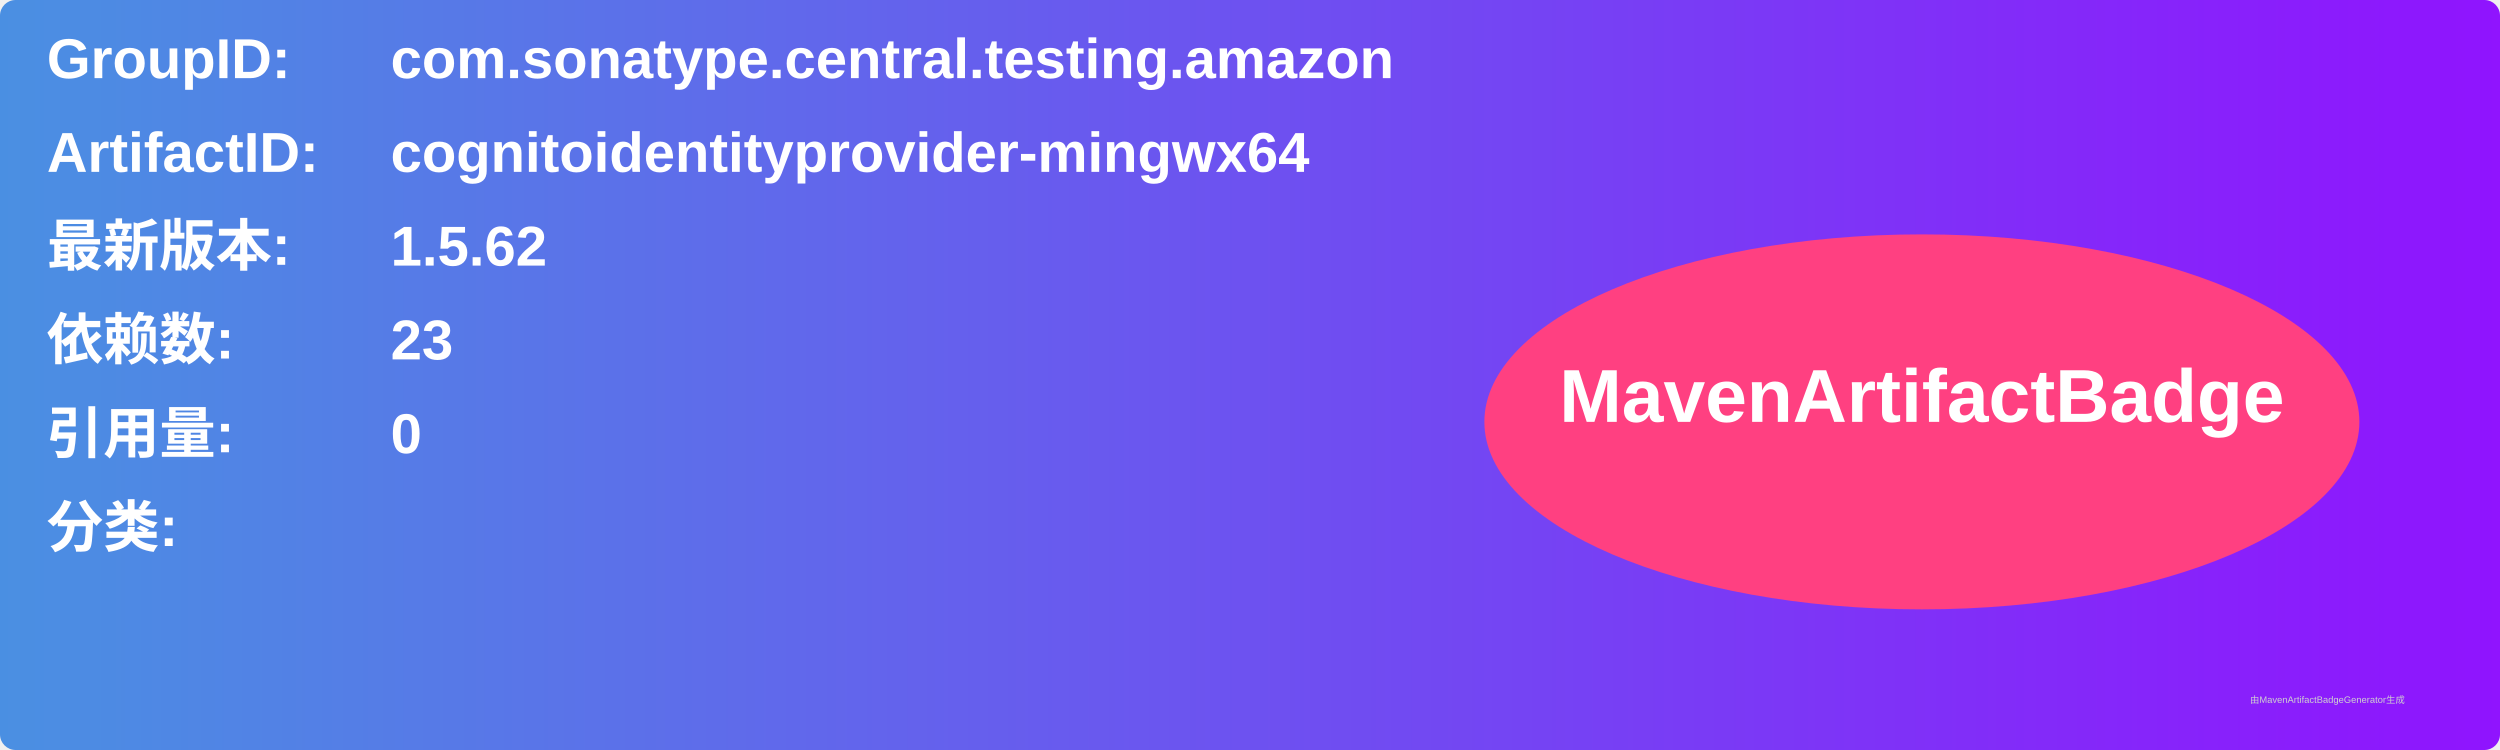
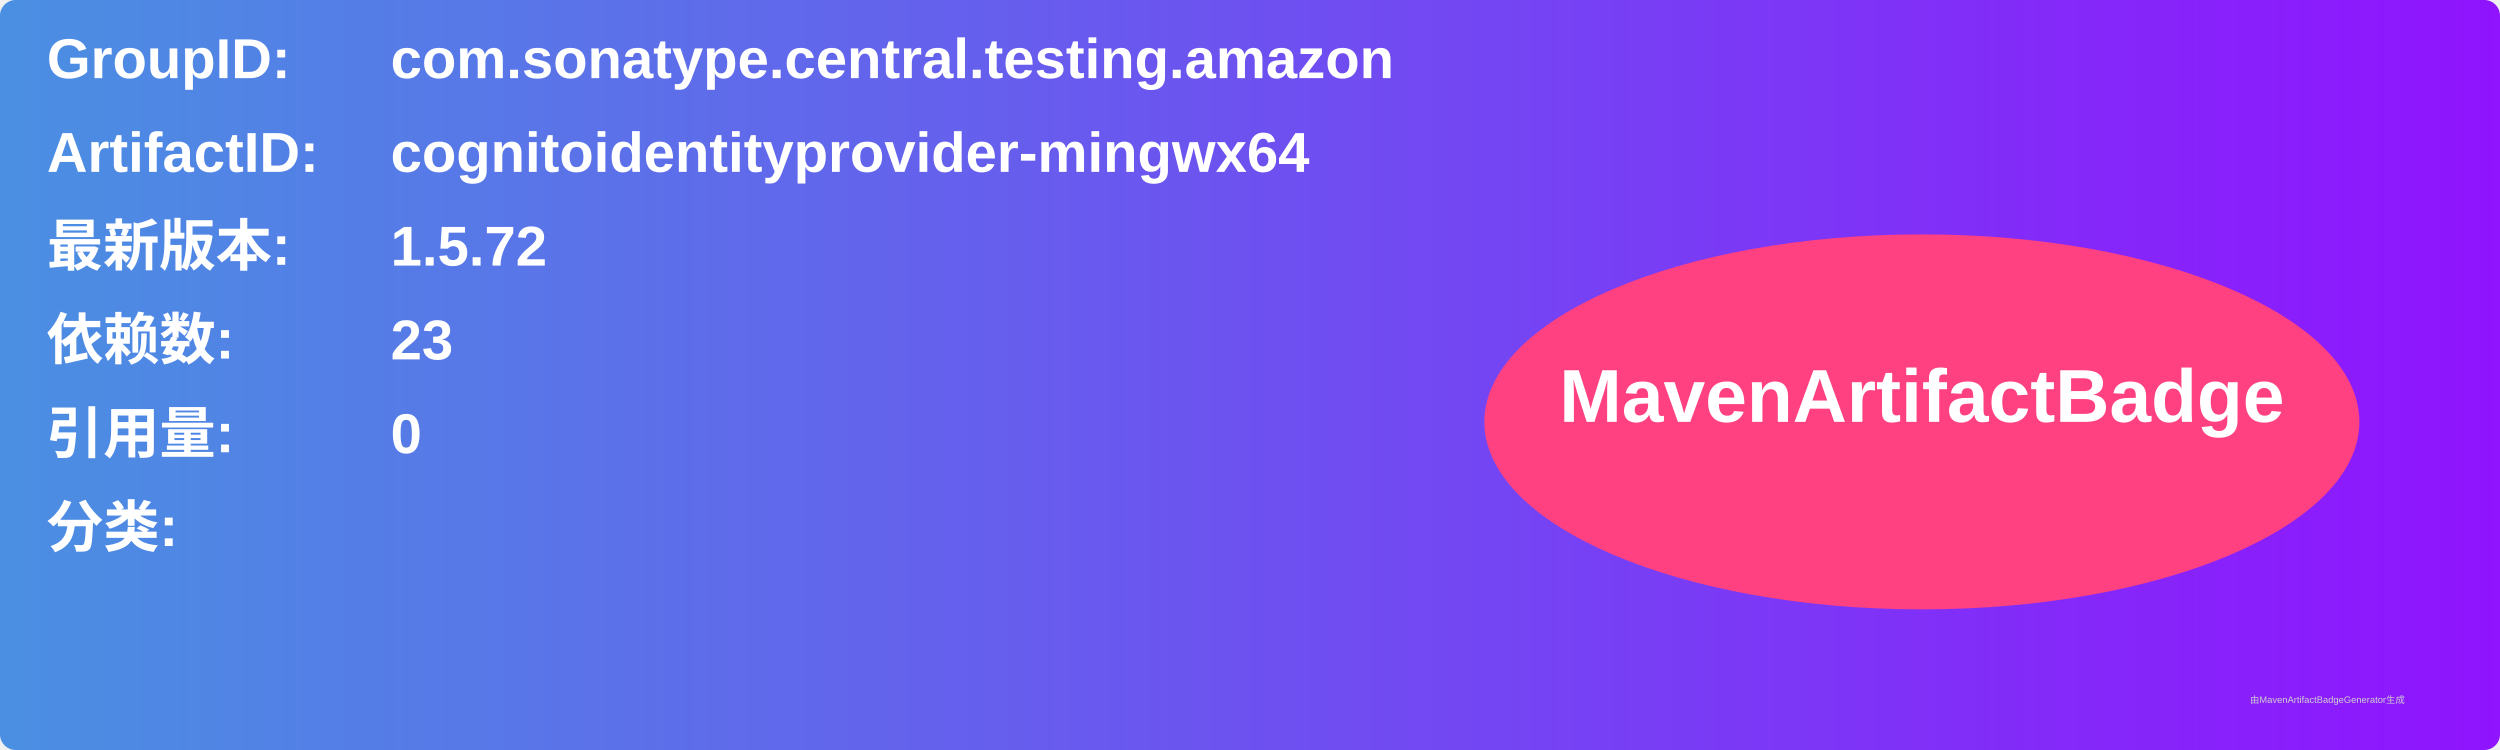
<svg xmlns="http://www.w3.org/2000/svg" width="800" height="240" viewBox="0 0 800 240">
  <linearGradient id="grad" x1="0%" y1="0%" x2="100%" y2="0%">
    <stop offset="0%" stop-color="#4a90e2" />
    <stop offset="100%" stop-color="#9013fe" />
  </linearGradient>
  <rect width="100%" height="100%" rx="5" ry="5" fill="url(#grad)" />
  <g transform="translate(15, 15)">
    <text x="0" y="10" font-family="Arial" font-size="18" fill="white" font-weight="bold" width="260">GroupID:</text>
    <text x="110" y="10" font-family="Arial" font-size="18" fill="white" font-weight="bold" width="460">com.sonatype.central.testing.amazon</text>
    <text x="0" y="40" font-family="Arial" font-size="18" fill="white" font-weight="bold" width="260">ArtifactID:</text>
    <text x="110" y="40" font-family="Arial" font-size="18" fill="white" font-weight="bold" width="460">cognitoidentityprovider-mingwx64</text>
    <text x="0" y="70" font-family="Arial" font-size="18" fill="white" font-weight="bold">最新版本:</text>
    <text x="110" y="70" font-family="Arial" font-size="18" fill="white" font-weight="bold">
-       <tspan font-weight="bold">1.5.62</tspan>
+       <tspan font-weight="bold">1.5.72</tspan>
    </text>
    <text x="0" y="100" font-family="Arial" font-size="18" fill="white" font-weight="bold">依赖数: </text>
    <text x="110" y="100" font-family="Arial" font-size="18" fill="white">
      <tspan font-weight="bold">23</tspan>
    </text>
    <text x="0" y="130" font-family="Arial" font-size="18" fill="white" font-weight="bold">引用量: </text>
    <text x="110" y="130" font-family="Arial" font-size="18" fill="white">
      <tspan font-weight="bold">0</tspan>
    </text>
    <text x="0" y="160" font-family="Arial" font-size="18" fill="white" font-weight="bold">分类:</text>
    <text x="10" y="190" font-family="Arial" font-size="10" fill="white">
      <tspan font-weight="bold" />
    </text>
    <ellipse cx="600" cy="120" rx="140" ry="60" fill="#ff4081" />
    <text x="600" y="120" text-anchor="middle" font-family="Arial" font-size="24" fill="white" font-weight="bold">MavenArtifactBadge</text>
  </g>
  <text x="720" y="225" font-family="Arial" font-size="3" fill="#d0d0d0">由MavenArtifactBadgeGenerator生成</text>
</svg>
